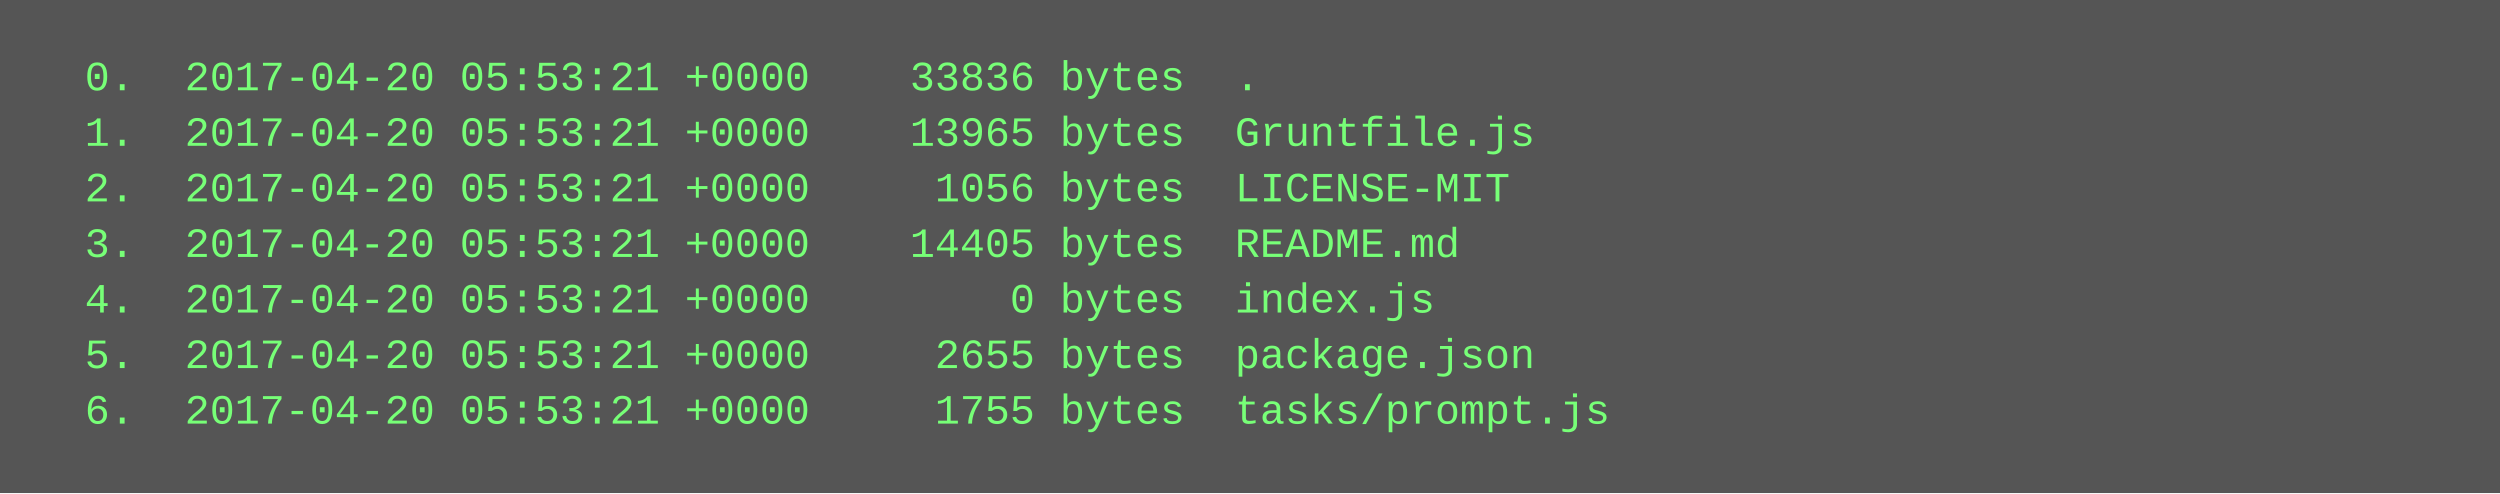
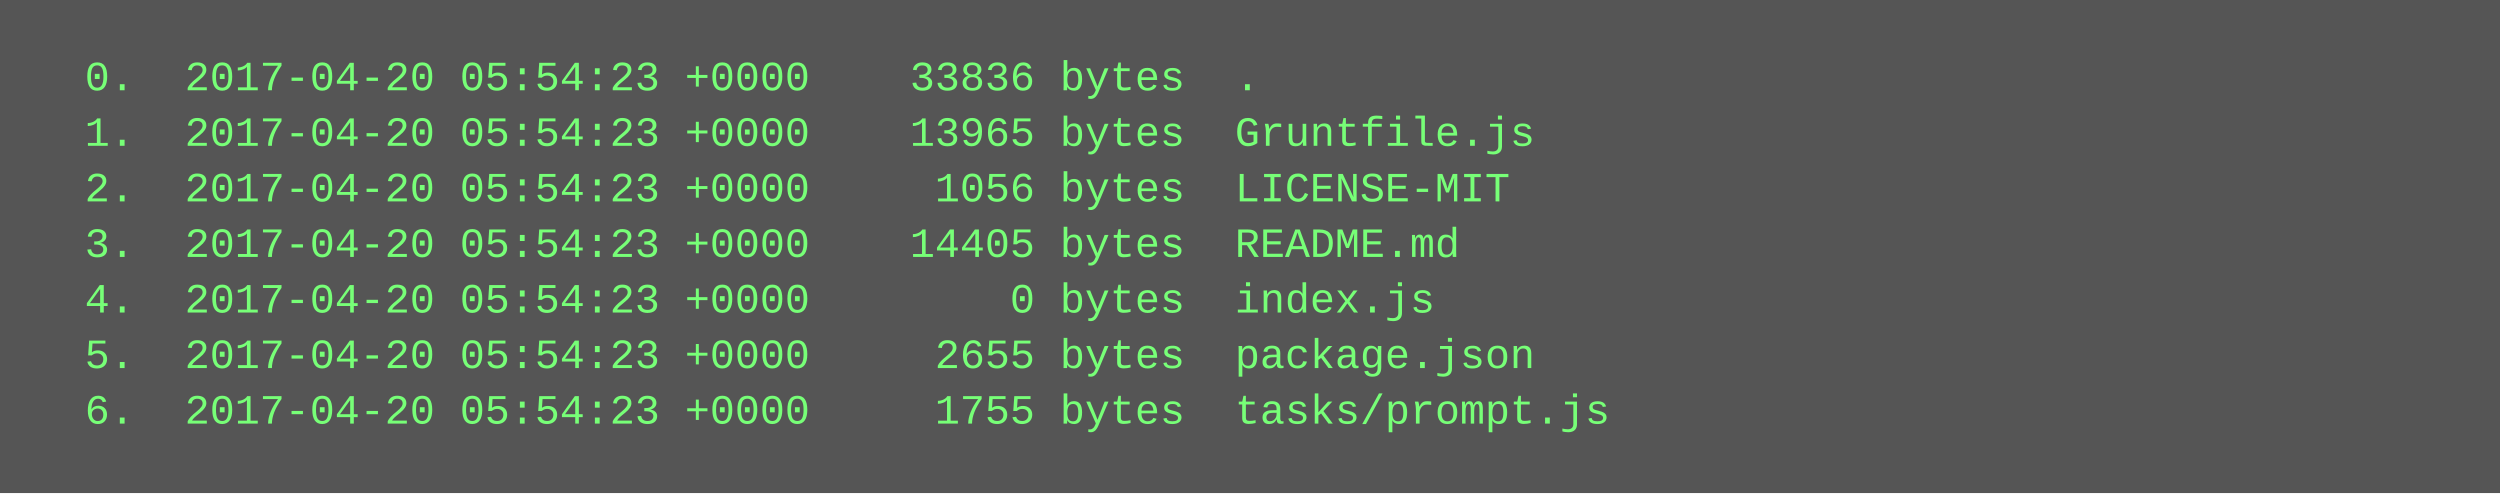
<svg xmlns="http://www.w3.org/2000/svg" height="142" width="720">
  <rect height="142" fill="#555" width="720" />
  <text fill="#7f7" font-family="Courier New" font-size="12" xml:space="preserve">
-     <tspan x="10" y="26">  0.  2017-04-20 05:53:21 +0000    33836 bytes  .</tspan>
-     <tspan x="10" y="42">  1.  2017-04-20 05:53:21 +0000    13965 bytes  Gruntfile.js</tspan>
-     <tspan x="10" y="58">  2.  2017-04-20 05:53:21 +0000     1056 bytes  LICENSE-MIT</tspan>
-     <tspan x="10" y="74">  3.  2017-04-20 05:53:21 +0000    14405 bytes  README.md</tspan>
-     <tspan x="10" y="90">  4.  2017-04-20 05:53:21 +0000        0 bytes  index.js</tspan>
-     <tspan x="10" y="106">  5.  2017-04-20 05:53:21 +0000     2655 bytes  package.json</tspan>
-     <tspan x="10" y="122">  6.  2017-04-20 05:53:21 +0000     1755 bytes  tasks/prompt.js</tspan>
+     <tspan x="10" y="26">  0.  2017-04-20 05:54:23 +0000    33836 bytes  .</tspan>
+     <tspan x="10" y="42">  1.  2017-04-20 05:54:23 +0000    13965 bytes  Gruntfile.js</tspan>
+     <tspan x="10" y="58">  2.  2017-04-20 05:54:23 +0000     1056 bytes  LICENSE-MIT</tspan>
+     <tspan x="10" y="74">  3.  2017-04-20 05:54:23 +0000    14405 bytes  README.md</tspan>
+     <tspan x="10" y="90">  4.  2017-04-20 05:54:23 +0000        0 bytes  index.js</tspan>
+     <tspan x="10" y="106">  5.  2017-04-20 05:54:23 +0000     2655 bytes  package.json</tspan>
+     <tspan x="10" y="122">  6.  2017-04-20 05:54:23 +0000     1755 bytes  tasks/prompt.js</tspan>
  </text>
</svg>
